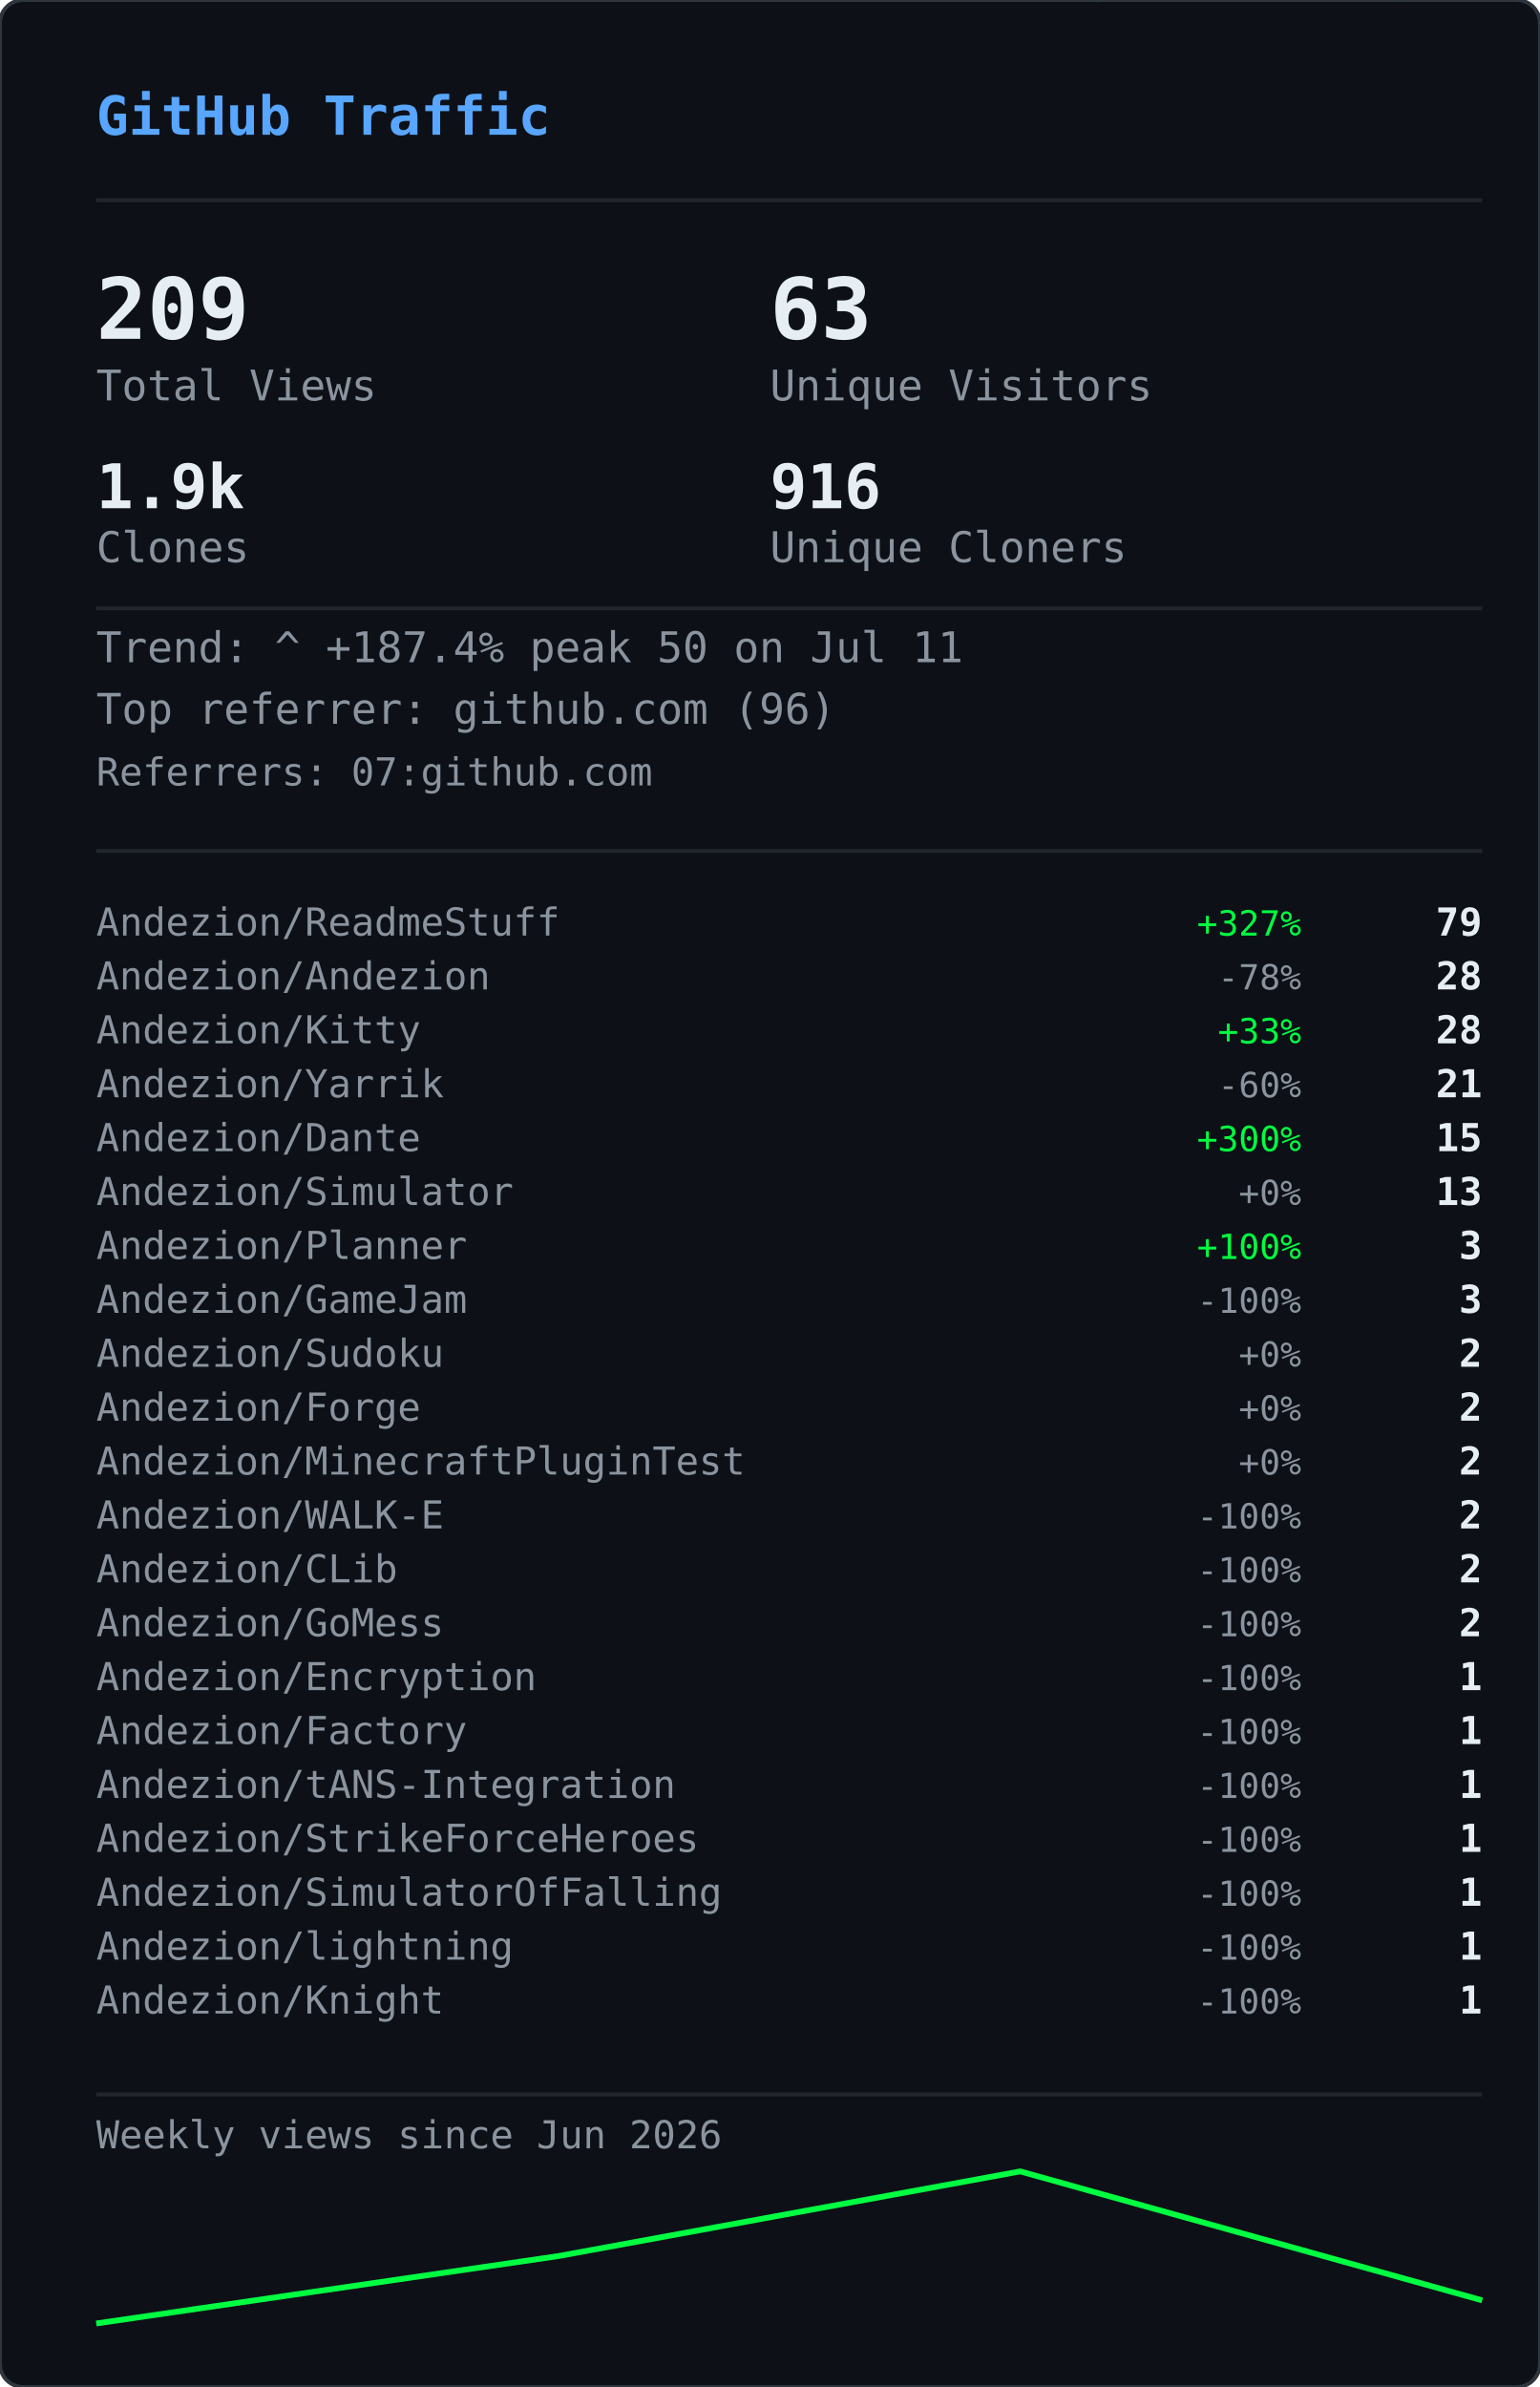
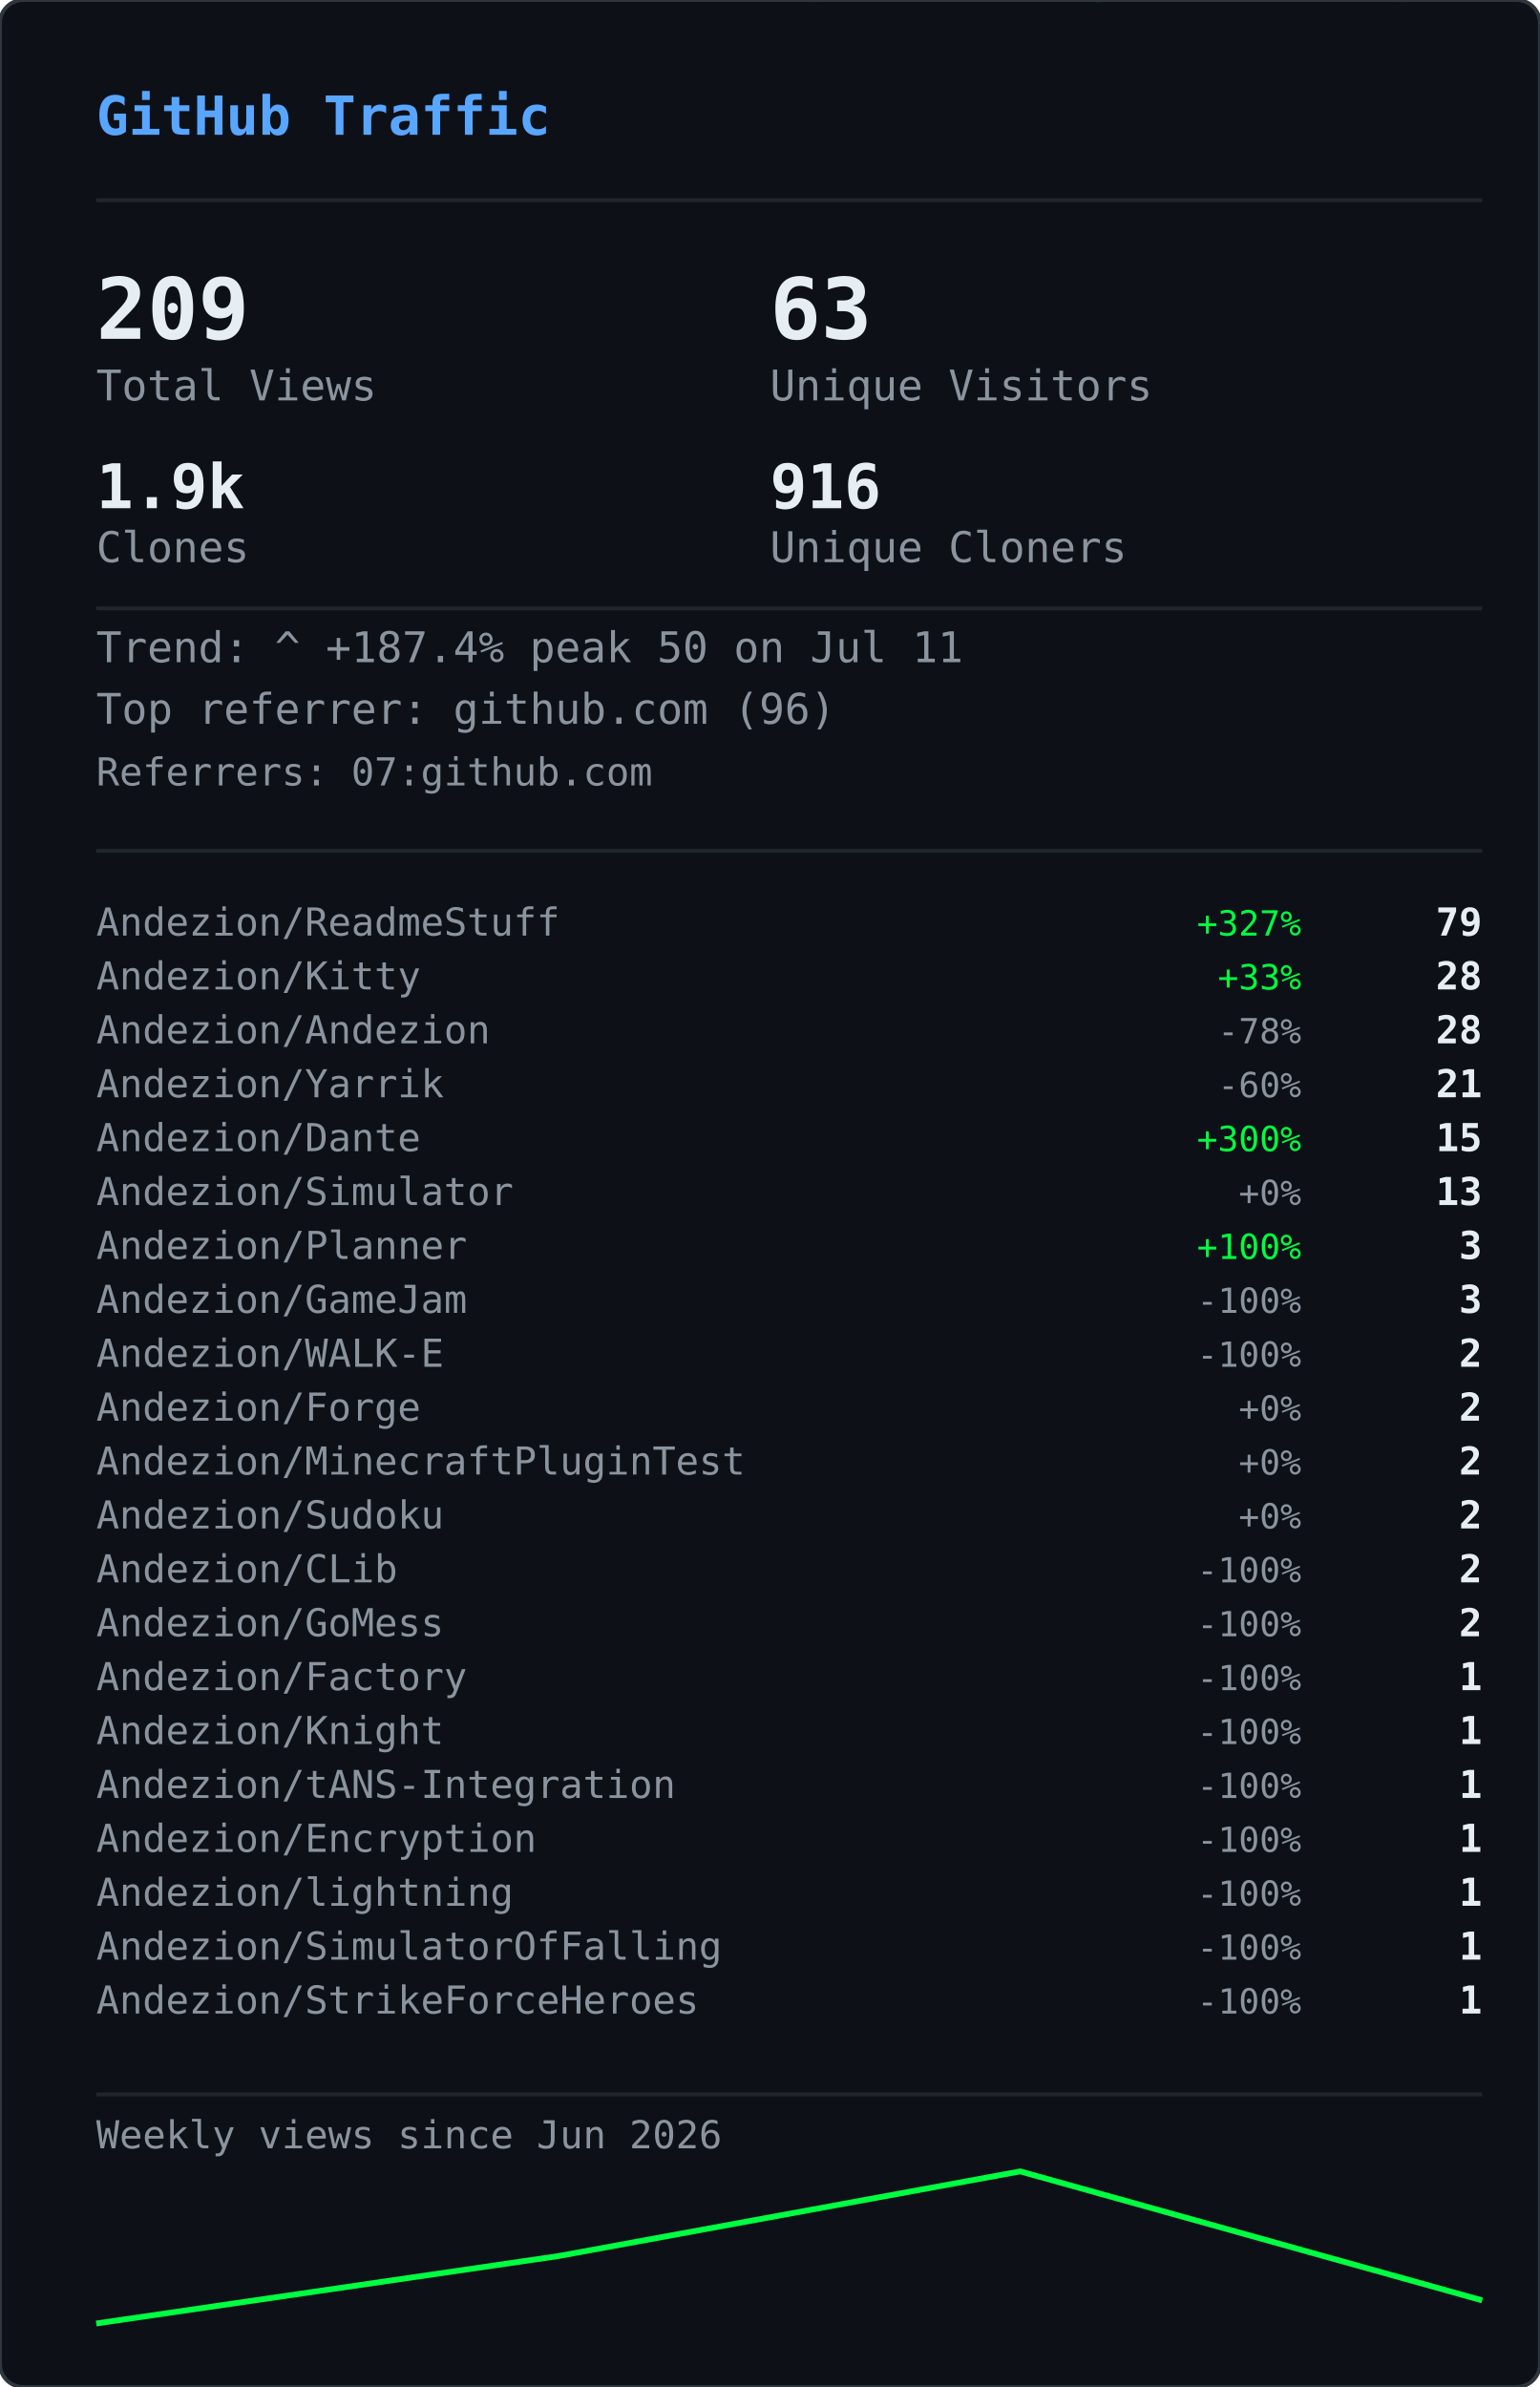
<svg xmlns="http://www.w3.org/2000/svg" width="400" height="620" viewBox="0 0 400 620">
  <defs>
    <clipPath id="gvs-clip">
      <rect width="400" height="620" rx="6" />
    </clipPath>
  </defs>
  <rect width="400" height="620" rx="6" fill="#0d1117" />
  <g clip-path="url(#gvs-clip)">
    <g opacity="0.22">
      <style>@keyframes gvs0{from{transform:translateY(-88px)}to{transform:translateY(634px)}}@keyframes gvs1{from{transform:translateY(-46px)}to{transform:translateY(634px)}}@keyframes gvs2{from{transform:translateY(-46px)}to{transform:translateY(634px)}}@keyframes gvs3{from{transform:translateY(-46px)}to{transform:translateY(634px)}}@keyframes gvs4{from{transform:translateY(-46px)}to{transform:translateY(634px)}}@keyframes gvs5{from{transform:translateY(-46px)}to{transform:translateY(634px)}}@keyframes gvs6{from{transform:translateY(-46px)}to{transform:translateY(634px)}}@keyframes gvs7{from{transform:translateY(-46px)}to{transform:translateY(634px)}}@keyframes gvs8{from{transform:translateY(-46px)}to{transform:translateY(634px)}}@keyframes gvs9{from{transform:translateY(-46px)}to{transform:translateY(634px)}}@keyframes gvs10{from{transform:translateY(-46px)}to{transform:translateY(634px)}}@keyframes gvs11{from{transform:translateY(-46px)}to{transform:translateY(634px)}}@keyframes gvs12{from{transform:translateY(-46px)}to{transform:translateY(634px)}}@keyframes gvs13{from{transform:translateY(-46px)}to{transform:translateY(634px)}}@keyframes gvs14{from{transform:translateY(-46px)}to{transform:translateY(634px)}}@keyframes gvs15{from{transform:translateY(-46px)}to{transform:translateY(634px)}}@keyframes gvs16{from{transform:translateY(-46px)}to{transform:translateY(634px)}}@keyframes gvs17{from{transform:translateY(-46px)}to{transform:translateY(634px)}}@keyframes gvs18{from{transform:translateY(-46px)}to{transform:translateY(634px)}}@keyframes gvs19{from{transform:translateY(-46px)}to{transform:translateY(634px)}}@keyframes gvs20{from{transform:translateY(-46px)}to{transform:translateY(634px)}}@keyframes gvs21{from{transform:translateY(-46px)}to{transform:translateY(634px)}}@keyframes gvs22{from{transform:translateY(-46px)}to{transform:translateY(634px)}}@keyframes gvs23{from{transform:translateY(-46px)}to{transform:translateY(634px)}}@keyframes gvs24{from{transform:translateY(-46px)}to{transform:translateY(634px)}}@keyframes gvs25{from{transform:translateY(-46px)}to{transform:translateY(634px)}}@keyframes gvs26{from{transform:translateY(-46px)}to{transform:translateY(634px)}}@keyframes gvs27{from{transform:translateY(-46px)}to{transform:translateY(634px)}}@keyframes gvs28{from{transform:translateY(-46px)}to{transform:translateY(634px)}}@keyframes gvs29{from{transform:translateY(-46px)}to{transform:translateY(634px)}}</style>
      <g style="animation:gvs0 1.67s linear infinite;animation-delay:-0.05s">
        <text x="296" y="0" font-family="monospace" font-size="12" fill="#00ff41">0</text>
        <text x="296" y="-14" font-family="monospace" font-size="12" fill="#00ff41" opacity="0.86">ﾂ</text>
        <text x="296" y="-28" font-family="monospace" font-size="12" fill="#00ff41" opacity="0.71">ｯ</text>
        <text x="296" y="-42" font-family="monospace" font-size="12" fill="#00ff41" opacity="0.57">ﾊ</text>
        <text x="296" y="-56" font-family="monospace" font-size="12" fill="#00ff41" opacity="0.43">ﾃ</text>
        <text x="296" y="-70" font-family="monospace" font-size="12" fill="#00ff41" opacity="0.29">ﾕ</text>
        <text x="296" y="-84" font-family="monospace" font-size="12" fill="#00ff41" opacity="0.14">ﾂ</text>
      </g>
      <g style="animation:gvs1 2.72s linear infinite;animation-delay:-1.68s">
        <text x="265" y="0" font-family="monospace" font-size="12" fill="#00ff41">ﾗ</text>
        <text x="265" y="-14" font-family="monospace" font-size="12" fill="#00ff41" opacity="0.75">ﾁ</text>
        <text x="265" y="-28" font-family="monospace" font-size="12" fill="#00ff41" opacity="0.50">ﾂ</text>
        <text x="265" y="-42" font-family="monospace" font-size="12" fill="#00ff41" opacity="0.25">ｳ</text>
      </g>
      <g style="animation:gvs2 3.03s linear infinite;animation-delay:-1.66s">
        <text x="209" y="0" font-family="monospace" font-size="12" fill="#00ff41">ｬ</text>
        <text x="209" y="-14" font-family="monospace" font-size="12" fill="#00ff41" opacity="0.75">ﾘ</text>
        <text x="209" y="-28" font-family="monospace" font-size="12" fill="#00ff41" opacity="0.50">1</text>
        <text x="209" y="-42" font-family="monospace" font-size="12" fill="#00ff41" opacity="0.25">ｬ</text>
      </g>
      <g style="animation:gvs3 2.69s linear infinite;animation-delay:-1.87s">
        <text x="281" y="0" font-family="monospace" font-size="12" fill="#00ff41">ｮ</text>
        <text x="281" y="-14" font-family="monospace" font-size="12" fill="#00ff41" opacity="0.75">ｴ</text>
        <text x="281" y="-28" font-family="monospace" font-size="12" fill="#00ff41" opacity="0.50">0</text>
        <text x="281" y="-42" font-family="monospace" font-size="12" fill="#00ff41" opacity="0.25">1</text>
      </g>
      <g style="animation:gvs4 2.88s linear infinite;animation-delay:-1.34s">
        <text x="353" y="0" font-family="monospace" font-size="12" fill="#00ff41">ｽ</text>
        <text x="353" y="-14" font-family="monospace" font-size="12" fill="#00ff41" opacity="0.75">4</text>
        <text x="353" y="-28" font-family="monospace" font-size="12" fill="#00ff41" opacity="0.50">ﾔ</text>
        <text x="353" y="-42" font-family="monospace" font-size="12" fill="#00ff41" opacity="0.25">5</text>
      </g>
      <g style="animation:gvs5 3.05s linear infinite;animation-delay:-2.98s">
        <text x="169" y="0" font-family="monospace" font-size="12" fill="#00ff41">ﾏ</text>
        <text x="169" y="-14" font-family="monospace" font-size="12" fill="#00ff41" opacity="0.75">ｮ</text>
        <text x="169" y="-28" font-family="monospace" font-size="12" fill="#00ff41" opacity="0.50">ｧ</text>
        <text x="169" y="-42" font-family="monospace" font-size="12" fill="#00ff41" opacity="0.25">ｩ</text>
      </g>
      <g style="animation:gvs6 3.03s linear infinite;animation-delay:-1.35s">
        <text x="113" y="0" font-family="monospace" font-size="12" fill="#00ff41">4</text>
        <text x="113" y="-14" font-family="monospace" font-size="12" fill="#00ff41" opacity="0.75">ﾈ</text>
        <text x="113" y="-28" font-family="monospace" font-size="12" fill="#00ff41" opacity="0.50">ｼ</text>
        <text x="113" y="-42" font-family="monospace" font-size="12" fill="#00ff41" opacity="0.25">ﾖ</text>
      </g>
      <g style="animation:gvs7 2.40s linear infinite;animation-delay:-0.96s">
        <text x="313" y="0" font-family="monospace" font-size="12" fill="#00ff41">ﾐ</text>
        <text x="313" y="-14" font-family="monospace" font-size="12" fill="#00ff41" opacity="0.75">0</text>
        <text x="313" y="-28" font-family="monospace" font-size="12" fill="#00ff41" opacity="0.50">ﾁ</text>
        <text x="313" y="-42" font-family="monospace" font-size="12" fill="#00ff41" opacity="0.25">ﾊ</text>
      </g>
      <g style="animation:gvs8 2.71s linear infinite;animation-delay:-1.26s">
        <text x="129" y="0" font-family="monospace" font-size="12" fill="#00ff41">ｾ</text>
        <text x="129" y="-14" font-family="monospace" font-size="12" fill="#00ff41" opacity="0.75">ｿ</text>
        <text x="129" y="-28" font-family="monospace" font-size="12" fill="#00ff41" opacity="0.50">ｧ</text>
        <text x="129" y="-42" font-family="monospace" font-size="12" fill="#00ff41" opacity="0.25">ﾐ</text>
      </g>
      <g style="animation:gvs9 3.12s linear infinite;animation-delay:-1.28s">
        <text x="201" y="0" font-family="monospace" font-size="12" fill="#00ff41">ｫ</text>
        <text x="201" y="-14" font-family="monospace" font-size="12" fill="#00ff41" opacity="0.75">ﾕ</text>
        <text x="201" y="-28" font-family="monospace" font-size="12" fill="#00ff41" opacity="0.50">ﾛ</text>
        <text x="201" y="-42" font-family="monospace" font-size="12" fill="#00ff41" opacity="0.25">ﾀ</text>
      </g>
      <g style="animation:gvs10 2.42s linear infinite;animation-delay:-0.51s">
        <text x="273" y="0" font-family="monospace" font-size="12" fill="#00ff41">ｭ</text>
        <text x="273" y="-14" font-family="monospace" font-size="12" fill="#00ff41" opacity="0.75">ﾏ</text>
        <text x="273" y="-28" font-family="monospace" font-size="12" fill="#00ff41" opacity="0.50">1</text>
        <text x="273" y="-42" font-family="monospace" font-size="12" fill="#00ff41" opacity="0.25">7</text>
      </g>
      <g style="animation:gvs11 1.93s linear infinite;animation-delay:-1.90s">
        <text x="89" y="0" font-family="monospace" font-size="12" fill="#00ff41">ｶ</text>
        <text x="89" y="-14" font-family="monospace" font-size="12" fill="#00ff41" opacity="0.75">ﾛ</text>
        <text x="89" y="-28" font-family="monospace" font-size="12" fill="#00ff41" opacity="0.50">ﾉ</text>
        <text x="89" y="-42" font-family="monospace" font-size="12" fill="#00ff41" opacity="0.25">ﾎ</text>
      </g>
      <g style="animation:gvs12 2.03s linear infinite;animation-delay:-0.87s">
        <text x="33" y="0" font-family="monospace" font-size="12" fill="#00ff41">3</text>
        <text x="33" y="-14" font-family="monospace" font-size="12" fill="#00ff41" opacity="0.75">ｵ</text>
        <text x="33" y="-28" font-family="monospace" font-size="12" fill="#00ff41" opacity="0.50">ﾑ</text>
        <text x="33" y="-42" font-family="monospace" font-size="12" fill="#00ff41" opacity="0.25">0</text>
      </g>
      <g style="animation:gvs13 1.99s linear infinite;animation-delay:-0.99s">
        <text x="361" y="0" font-family="monospace" font-size="12" fill="#00ff41">ｵ</text>
        <text x="361" y="-14" font-family="monospace" font-size="12" fill="#00ff41" opacity="0.75">1</text>
        <text x="361" y="-28" font-family="monospace" font-size="12" fill="#00ff41" opacity="0.50">ﾄ</text>
        <text x="361" y="-42" font-family="monospace" font-size="12" fill="#00ff41" opacity="0.25">ﾄ</text>
      </g>
      <g style="animation:gvs14 1.69s linear infinite;animation-delay:-1.24s">
        <text x="177" y="0" font-family="monospace" font-size="12" fill="#00ff41">ﾒ</text>
        <text x="177" y="-14" font-family="monospace" font-size="12" fill="#00ff41" opacity="0.75">ﾓ</text>
        <text x="177" y="-28" font-family="monospace" font-size="12" fill="#00ff41" opacity="0.50">ﾝ</text>
        <text x="177" y="-42" font-family="monospace" font-size="12" fill="#00ff41" opacity="0.25">ﾔ</text>
      </g>
      <g style="animation:gvs15 3.00s linear infinite;animation-delay:-1.14s">
        <text x="249" y="0" font-family="monospace" font-size="12" fill="#00ff41">7</text>
        <text x="249" y="-14" font-family="monospace" font-size="12" fill="#00ff41" opacity="0.75">ｿ</text>
        <text x="249" y="-28" font-family="monospace" font-size="12" fill="#00ff41" opacity="0.50">8</text>
        <text x="249" y="-42" font-family="monospace" font-size="12" fill="#00ff41" opacity="0.25">ﾜ</text>
      </g>
      <g style="animation:gvs16 3.08s linear infinite;animation-delay:-0.54s">
        <text x="321" y="0" font-family="monospace" font-size="12" fill="#00ff41">3</text>
        <text x="321" y="-14" font-family="monospace" font-size="12" fill="#00ff41" opacity="0.75">ｹ</text>
        <text x="321" y="-28" font-family="monospace" font-size="12" fill="#00ff41" opacity="0.50">ﾑ</text>
        <text x="321" y="-42" font-family="monospace" font-size="12" fill="#00ff41" opacity="0.25">ｱ</text>
      </g>
      <g style="animation:gvs17 2.12s linear infinite;animation-delay:-2.03s">
        <text x="265" y="0" font-family="monospace" font-size="12" fill="#00ff41">ｹ</text>
        <text x="265" y="-14" font-family="monospace" font-size="12" fill="#00ff41" opacity="0.75">2</text>
        <text x="265" y="-28" font-family="monospace" font-size="12" fill="#00ff41" opacity="0.50">ｬ</text>
        <text x="265" y="-42" font-family="monospace" font-size="12" fill="#00ff41" opacity="0.25">ﾉ</text>
      </g>
      <g style="animation:gvs18 1.96s linear infinite;animation-delay:-0.15s">
        <text x="81" y="0" font-family="monospace" font-size="12" fill="#00ff41">ﾋ</text>
        <text x="81" y="-14" font-family="monospace" font-size="12" fill="#00ff41" opacity="0.75">ｼ</text>
        <text x="81" y="-28" font-family="monospace" font-size="12" fill="#00ff41" opacity="0.50">ﾀ</text>
        <text x="81" y="-42" font-family="monospace" font-size="12" fill="#00ff41" opacity="0.25">ﾀ</text>
      </g>
      <g style="animation:gvs19 2.67s linear infinite;animation-delay:-1.19s">
        <text x="25" y="0" font-family="monospace" font-size="12" fill="#00ff41">9</text>
        <text x="25" y="-14" font-family="monospace" font-size="12" fill="#00ff41" opacity="0.75">ﾈ</text>
        <text x="25" y="-28" font-family="monospace" font-size="12" fill="#00ff41" opacity="0.50">ﾃ</text>
        <text x="25" y="-42" font-family="monospace" font-size="12" fill="#00ff41" opacity="0.25">ﾆ</text>
      </g>
      <g style="animation:gvs20 1.99s linear infinite;animation-delay:-1.62s">
        <text x="225" y="0" font-family="monospace" font-size="12" fill="#00ff41">6</text>
        <text x="225" y="-14" font-family="monospace" font-size="12" fill="#00ff41" opacity="0.75">ﾁ</text>
        <text x="225" y="-28" font-family="monospace" font-size="12" fill="#00ff41" opacity="0.50">ﾉ</text>
        <text x="225" y="-42" font-family="monospace" font-size="12" fill="#00ff41" opacity="0.25">ﾐ</text>
      </g>
      <g style="animation:gvs21 3.11s linear infinite;animation-delay:-0.23s">
        <text x="169" y="0" font-family="monospace" font-size="12" fill="#00ff41">ﾎ</text>
        <text x="169" y="-14" font-family="monospace" font-size="12" fill="#00ff41" opacity="0.75">ﾖ</text>
        <text x="169" y="-28" font-family="monospace" font-size="12" fill="#00ff41" opacity="0.50">ｦ</text>
        <text x="169" y="-42" font-family="monospace" font-size="12" fill="#00ff41" opacity="0.25">8</text>
      </g>
      <g style="animation:gvs22 2.01s linear infinite;animation-delay:-1.99s">
        <text x="369" y="0" font-family="monospace" font-size="12" fill="#00ff41">ﾂ</text>
        <text x="369" y="-14" font-family="monospace" font-size="12" fill="#00ff41" opacity="0.75">ｿ</text>
        <text x="369" y="-28" font-family="monospace" font-size="12" fill="#00ff41" opacity="0.50">ﾄ</text>
        <text x="369" y="-42" font-family="monospace" font-size="12" fill="#00ff41" opacity="0.25">ｿ</text>
      </g>
      <g style="animation:gvs23 1.90s linear infinite;animation-delay:-0.11s">
        <text x="185" y="0" font-family="monospace" font-size="12" fill="#00ff41">ﾍ</text>
        <text x="185" y="-14" font-family="monospace" font-size="12" fill="#00ff41" opacity="0.75">ｲ</text>
        <text x="185" y="-28" font-family="monospace" font-size="12" fill="#00ff41" opacity="0.50">ﾔ</text>
        <text x="185" y="-42" font-family="monospace" font-size="12" fill="#00ff41" opacity="0.25">ｱ</text>
      </g>
      <g style="animation:gvs24 2.10s linear infinite;animation-delay:-1.65s">
        <text x="257" y="0" font-family="monospace" font-size="12" fill="#00ff41">ｳ</text>
        <text x="257" y="-14" font-family="monospace" font-size="12" fill="#00ff41" opacity="0.75">ｶ</text>
        <text x="257" y="-28" font-family="monospace" font-size="12" fill="#00ff41" opacity="0.50">ﾝ</text>
        <text x="257" y="-42" font-family="monospace" font-size="12" fill="#00ff41" opacity="0.25">7</text>
      </g>
      <g style="animation:gvs25 1.60s linear infinite;animation-delay:-1.24s">
        <text x="329" y="0" font-family="monospace" font-size="12" fill="#00ff41">ｧ</text>
        <text x="329" y="-14" font-family="monospace" font-size="12" fill="#00ff41" opacity="0.75">0</text>
        <text x="329" y="-28" font-family="monospace" font-size="12" fill="#00ff41" opacity="0.50">ｩ</text>
        <text x="329" y="-42" font-family="monospace" font-size="12" fill="#00ff41" opacity="0.25">6</text>
      </g>
      <g style="animation:gvs26 1.99s linear infinite;animation-delay:-1.57s">
        <text x="145" y="0" font-family="monospace" font-size="12" fill="#00ff41">ﾁ</text>
        <text x="145" y="-14" font-family="monospace" font-size="12" fill="#00ff41" opacity="0.75">0</text>
        <text x="145" y="-28" font-family="monospace" font-size="12" fill="#00ff41" opacity="0.50">ﾂ</text>
        <text x="145" y="-42" font-family="monospace" font-size="12" fill="#00ff41" opacity="0.25">6</text>
      </g>
      <g style="animation:gvs27 2.09s linear infinite;animation-delay:-1.30s">
        <text x="89" y="0" font-family="monospace" font-size="12" fill="#00ff41">ﾉ</text>
        <text x="89" y="-14" font-family="monospace" font-size="12" fill="#00ff41" opacity="0.75">1</text>
        <text x="89" y="-28" font-family="monospace" font-size="12" fill="#00ff41" opacity="0.50">5</text>
        <text x="89" y="-42" font-family="monospace" font-size="12" fill="#00ff41" opacity="0.25">ﾔ</text>
      </g>
      <g style="animation:gvs28 1.71s linear infinite;animation-delay:-0.96s">
        <text x="33" y="0" font-family="monospace" font-size="12" fill="#00ff41">ｱ</text>
        <text x="33" y="-14" font-family="monospace" font-size="12" fill="#00ff41" opacity="0.75">7</text>
        <text x="33" y="-28" font-family="monospace" font-size="12" fill="#00ff41" opacity="0.50">ﾝ</text>
        <text x="33" y="-42" font-family="monospace" font-size="12" fill="#00ff41" opacity="0.25">ｫ</text>
      </g>
      <g style="animation:gvs29 2.08s linear infinite;animation-delay:-1.95s">
        <text x="361" y="0" font-family="monospace" font-size="12" fill="#00ff41">ﾈ</text>
        <text x="361" y="-14" font-family="monospace" font-size="12" fill="#00ff41" opacity="0.75">3</text>
        <text x="361" y="-28" font-family="monospace" font-size="12" fill="#00ff41" opacity="0.50">5</text>
        <text x="361" y="-42" font-family="monospace" font-size="12" fill="#00ff41" opacity="0.25">ﾐ</text>
      </g>
    </g>
  </g>
  <rect width="400" height="620" rx="6" fill="none" stroke="#30363d" stroke-width="1" />
  <text x="25" y="35" font-family="monospace" font-size="14" font-weight="600" fill="#58a6ff">GitHub Traffic</text>
  <line x1="25" y1="52" x2="385" y2="52" stroke="#21262d" stroke-width="1" />
  <text x="25" y="88" font-family="monospace" font-size="22" font-weight="700" fill="#e6edf3">209</text>
  <text x="25" y="104" font-family="monospace" font-size="11" fill="#8b949e">Total Views</text>
  <text x="200" y="88" font-family="monospace" font-size="22" font-weight="700" fill="#e6edf3">63</text>
  <text x="200" y="104" font-family="monospace" font-size="11" fill="#8b949e">Unique Visitors</text>
  <text x="25" y="132" font-family="monospace" font-size="16" font-weight="700" fill="#e6edf3">1.9k</text>
  <text x="25" y="146" font-family="monospace" font-size="11" fill="#8b949e">Clones</text>
  <text x="200" y="132" font-family="monospace" font-size="16" font-weight="700" fill="#e6edf3">916</text>
  <text x="200" y="146" font-family="monospace" font-size="11" fill="#8b949e">Unique Cloners</text>
  <line x1="25" y1="158" x2="385" y2="158" stroke="#21262d" stroke-width="1" />
  <text x="25" y="172" font-family="monospace" font-size="11" fill="#8b949e">Trend: ^ +187.4%  peak 50 on Jul 11</text>
  <text x="25" y="188" font-family="monospace" font-size="11" fill="#8b949e">Top referrer: github.com (96)</text>
  <text x="25" y="204" font-family="monospace" font-size="10" fill="#8b949e">Referrers: 07:github.com</text>
  <line x1="25" y1="221" x2="385" y2="221" stroke="#21262d" stroke-width="1" />
  <text x="25" y="243" font-family="monospace" font-size="10" fill="#8b949e">Andezion/ReadmeStuff</text>
  <text x="338" y="243" font-family="monospace" font-size="9" fill="#00ff41" text-anchor="end">+327%</text>
  <text x="385" y="243" font-family="monospace" font-size="10" font-weight="600" fill="#e6edf3" text-anchor="end">79</text>
-   <text x="25" y="257" font-family="monospace" font-size="10" fill="#8b949e">Andezion/Andezion</text>
-   <text x="338" y="257" font-family="monospace" font-size="9" fill="#8b949e" text-anchor="end">-78%</text>
+   <text x="25" y="257" font-family="monospace" font-size="10" fill="#8b949e">Andezion/Kitty</text>
+   <text x="338" y="257" font-family="monospace" font-size="9" fill="#00ff41" text-anchor="end">+33%</text>
  <text x="385" y="257" font-family="monospace" font-size="10" font-weight="600" fill="#e6edf3" text-anchor="end">28</text>
-   <text x="25" y="271" font-family="monospace" font-size="10" fill="#8b949e">Andezion/Kitty</text>
-   <text x="338" y="271" font-family="monospace" font-size="9" fill="#00ff41" text-anchor="end">+33%</text>
+   <text x="25" y="271" font-family="monospace" font-size="10" fill="#8b949e">Andezion/Andezion</text>
+   <text x="338" y="271" font-family="monospace" font-size="9" fill="#8b949e" text-anchor="end">-78%</text>
  <text x="385" y="271" font-family="monospace" font-size="10" font-weight="600" fill="#e6edf3" text-anchor="end">28</text>
  <text x="25" y="285" font-family="monospace" font-size="10" fill="#8b949e">Andezion/Yarrik</text>
  <text x="338" y="285" font-family="monospace" font-size="9" fill="#8b949e" text-anchor="end">-60%</text>
  <text x="385" y="285" font-family="monospace" font-size="10" font-weight="600" fill="#e6edf3" text-anchor="end">21</text>
  <text x="25" y="299" font-family="monospace" font-size="10" fill="#8b949e">Andezion/Dante</text>
  <text x="338" y="299" font-family="monospace" font-size="9" fill="#00ff41" text-anchor="end">+300%</text>
  <text x="385" y="299" font-family="monospace" font-size="10" font-weight="600" fill="#e6edf3" text-anchor="end">15</text>
  <text x="25" y="313" font-family="monospace" font-size="10" fill="#8b949e">Andezion/Simulator</text>
  <text x="338" y="313" font-family="monospace" font-size="9" fill="#8b949e" text-anchor="end">+0%</text>
  <text x="385" y="313" font-family="monospace" font-size="10" font-weight="600" fill="#e6edf3" text-anchor="end">13</text>
  <text x="25" y="327" font-family="monospace" font-size="10" fill="#8b949e">Andezion/Planner</text>
  <text x="338" y="327" font-family="monospace" font-size="9" fill="#00ff41" text-anchor="end">+100%</text>
  <text x="385" y="327" font-family="monospace" font-size="10" font-weight="600" fill="#e6edf3" text-anchor="end">3</text>
  <text x="25" y="341" font-family="monospace" font-size="10" fill="#8b949e">Andezion/GameJam</text>
  <text x="338" y="341" font-family="monospace" font-size="9" fill="#8b949e" text-anchor="end">-100%</text>
  <text x="385" y="341" font-family="monospace" font-size="10" font-weight="600" fill="#e6edf3" text-anchor="end">3</text>
-   <text x="25" y="355" font-family="monospace" font-size="10" fill="#8b949e">Andezion/Sudoku</text>
-   <text x="338" y="355" font-family="monospace" font-size="9" fill="#8b949e" text-anchor="end">+0%</text>
+   <text x="25" y="355" font-family="monospace" font-size="10" fill="#8b949e">Andezion/WALK-E</text>
+   <text x="338" y="355" font-family="monospace" font-size="9" fill="#8b949e" text-anchor="end">-100%</text>
  <text x="385" y="355" font-family="monospace" font-size="10" font-weight="600" fill="#e6edf3" text-anchor="end">2</text>
  <text x="25" y="369" font-family="monospace" font-size="10" fill="#8b949e">Andezion/Forge</text>
  <text x="338" y="369" font-family="monospace" font-size="9" fill="#8b949e" text-anchor="end">+0%</text>
  <text x="385" y="369" font-family="monospace" font-size="10" font-weight="600" fill="#e6edf3" text-anchor="end">2</text>
  <text x="25" y="383" font-family="monospace" font-size="10" fill="#8b949e">Andezion/MinecraftPluginTest</text>
  <text x="338" y="383" font-family="monospace" font-size="9" fill="#8b949e" text-anchor="end">+0%</text>
  <text x="385" y="383" font-family="monospace" font-size="10" font-weight="600" fill="#e6edf3" text-anchor="end">2</text>
-   <text x="25" y="397" font-family="monospace" font-size="10" fill="#8b949e">Andezion/WALK-E</text>
-   <text x="338" y="397" font-family="monospace" font-size="9" fill="#8b949e" text-anchor="end">-100%</text>
+   <text x="25" y="397" font-family="monospace" font-size="10" fill="#8b949e">Andezion/Sudoku</text>
+   <text x="338" y="397" font-family="monospace" font-size="9" fill="#8b949e" text-anchor="end">+0%</text>
  <text x="385" y="397" font-family="monospace" font-size="10" font-weight="600" fill="#e6edf3" text-anchor="end">2</text>
  <text x="25" y="411" font-family="monospace" font-size="10" fill="#8b949e">Andezion/CLib</text>
  <text x="338" y="411" font-family="monospace" font-size="9" fill="#8b949e" text-anchor="end">-100%</text>
  <text x="385" y="411" font-family="monospace" font-size="10" font-weight="600" fill="#e6edf3" text-anchor="end">2</text>
  <text x="25" y="425" font-family="monospace" font-size="10" fill="#8b949e">Andezion/GoMess</text>
  <text x="338" y="425" font-family="monospace" font-size="9" fill="#8b949e" text-anchor="end">-100%</text>
  <text x="385" y="425" font-family="monospace" font-size="10" font-weight="600" fill="#e6edf3" text-anchor="end">2</text>
-   <text x="25" y="439" font-family="monospace" font-size="10" fill="#8b949e">Andezion/Encryption</text>
+   <text x="25" y="439" font-family="monospace" font-size="10" fill="#8b949e">Andezion/Factory</text>
  <text x="338" y="439" font-family="monospace" font-size="9" fill="#8b949e" text-anchor="end">-100%</text>
  <text x="385" y="439" font-family="monospace" font-size="10" font-weight="600" fill="#e6edf3" text-anchor="end">1</text>
-   <text x="25" y="453" font-family="monospace" font-size="10" fill="#8b949e">Andezion/Factory</text>
+   <text x="25" y="453" font-family="monospace" font-size="10" fill="#8b949e">Andezion/Knight</text>
  <text x="338" y="453" font-family="monospace" font-size="9" fill="#8b949e" text-anchor="end">-100%</text>
  <text x="385" y="453" font-family="monospace" font-size="10" font-weight="600" fill="#e6edf3" text-anchor="end">1</text>
  <text x="25" y="467" font-family="monospace" font-size="10" fill="#8b949e">Andezion/tANS-Integration</text>
  <text x="338" y="467" font-family="monospace" font-size="9" fill="#8b949e" text-anchor="end">-100%</text>
  <text x="385" y="467" font-family="monospace" font-size="10" font-weight="600" fill="#e6edf3" text-anchor="end">1</text>
-   <text x="25" y="481" font-family="monospace" font-size="10" fill="#8b949e">Andezion/StrikeForceHeroes</text>
+   <text x="25" y="481" font-family="monospace" font-size="10" fill="#8b949e">Andezion/Encryption</text>
  <text x="338" y="481" font-family="monospace" font-size="9" fill="#8b949e" text-anchor="end">-100%</text>
  <text x="385" y="481" font-family="monospace" font-size="10" font-weight="600" fill="#e6edf3" text-anchor="end">1</text>
-   <text x="25" y="495" font-family="monospace" font-size="10" fill="#8b949e">Andezion/SimulatorOfFalling</text>
+   <text x="25" y="495" font-family="monospace" font-size="10" fill="#8b949e">Andezion/lightning</text>
  <text x="338" y="495" font-family="monospace" font-size="9" fill="#8b949e" text-anchor="end">-100%</text>
  <text x="385" y="495" font-family="monospace" font-size="10" font-weight="600" fill="#e6edf3" text-anchor="end">1</text>
-   <text x="25" y="509" font-family="monospace" font-size="10" fill="#8b949e">Andezion/lightning</text>
+   <text x="25" y="509" font-family="monospace" font-size="10" fill="#8b949e">Andezion/SimulatorOfFalling</text>
  <text x="338" y="509" font-family="monospace" font-size="9" fill="#8b949e" text-anchor="end">-100%</text>
  <text x="385" y="509" font-family="monospace" font-size="10" font-weight="600" fill="#e6edf3" text-anchor="end">1</text>
-   <text x="25" y="523" font-family="monospace" font-size="10" fill="#8b949e">Andezion/Knight</text>
+   <text x="25" y="523" font-family="monospace" font-size="10" fill="#8b949e">Andezion/StrikeForceHeroes</text>
  <text x="338" y="523" font-family="monospace" font-size="9" fill="#8b949e" text-anchor="end">-100%</text>
  <text x="385" y="523" font-family="monospace" font-size="10" font-weight="600" fill="#e6edf3" text-anchor="end">1</text>
  <line x1="25" y1="544" x2="385" y2="544" stroke="#21262d" stroke-width="1" />
  <text x="25" y="558" font-family="monospace" font-size="10" fill="#8b949e">Weekly views since Jun 2026</text>
  <polyline points="25.0,603.5 145.0,586.0 265.0,564.0 385.0,597.5" fill="none" stroke="#00ff41" stroke-width="1.5" />
</svg>
